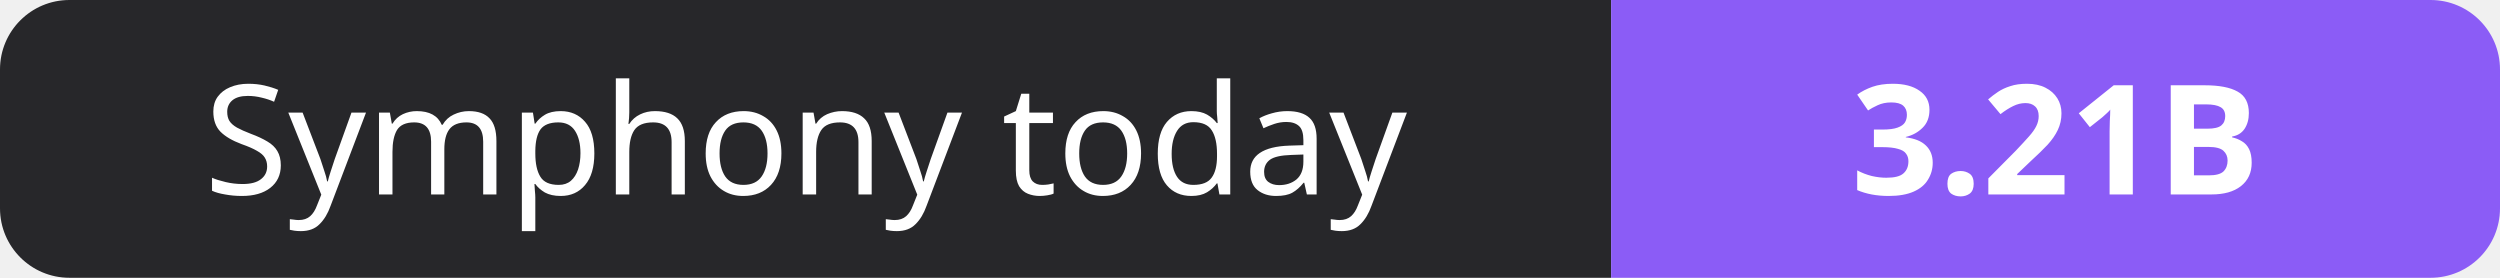
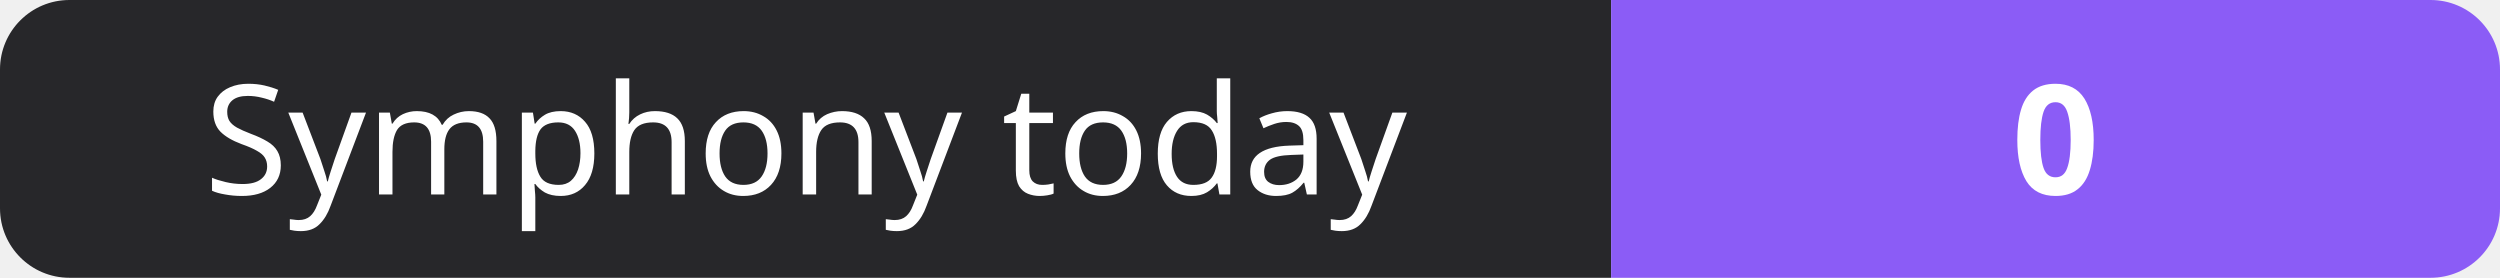
- <svg xmlns="http://www.w3.org/2000/svg" width="180" height="20" role="img" aria-label="Symphony today: 3.21B">
+ <svg xmlns="http://www.w3.org/2000/svg" width="180" height="20" role="img" aria-label="Symphony today: 0">
  <clipPath id="r">
    <rect width="180" height="20" rx="5" fill="#fff" />
  </clipPath>
  <g clip-path="url(#r)">
    <rect width="116" height="20" fill="#27272a" />
    <rect x="116" width="64" height="20" fill="#8b5cf6" />
  </g>
  <g fill="#fff" text-anchor="middle" font-family="Verdana,Geneva,sans-serif" font-size="11">
    <text x="58.0" y="14">Symphony today</text>
-     <text x="148.0" y="14" font-weight="700">3.21B</text>
+     <text x="148.0" y="14" font-weight="700">0</text>
  </g>
</svg>
